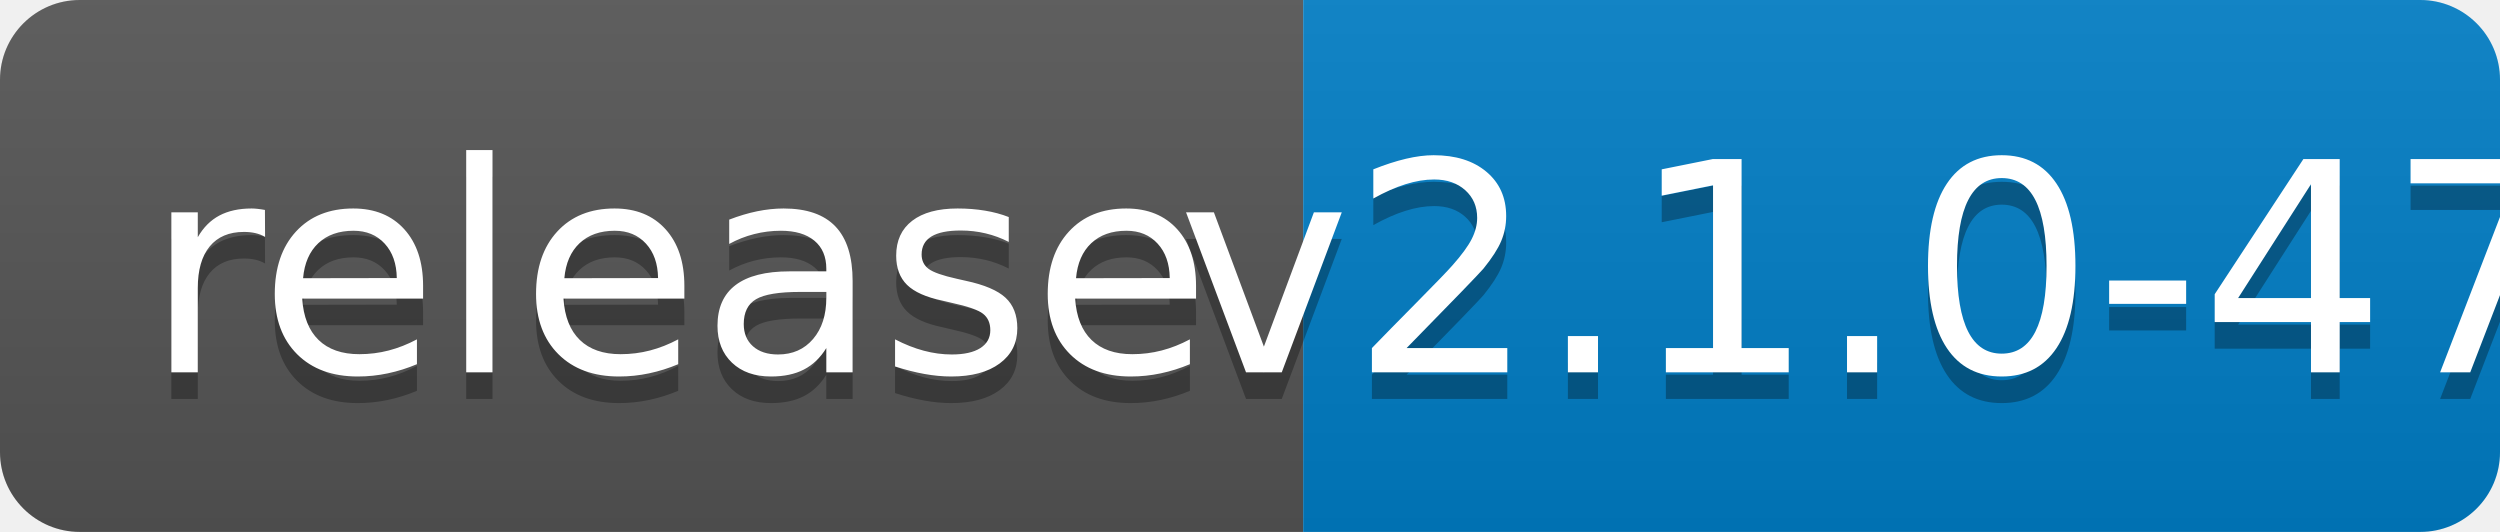
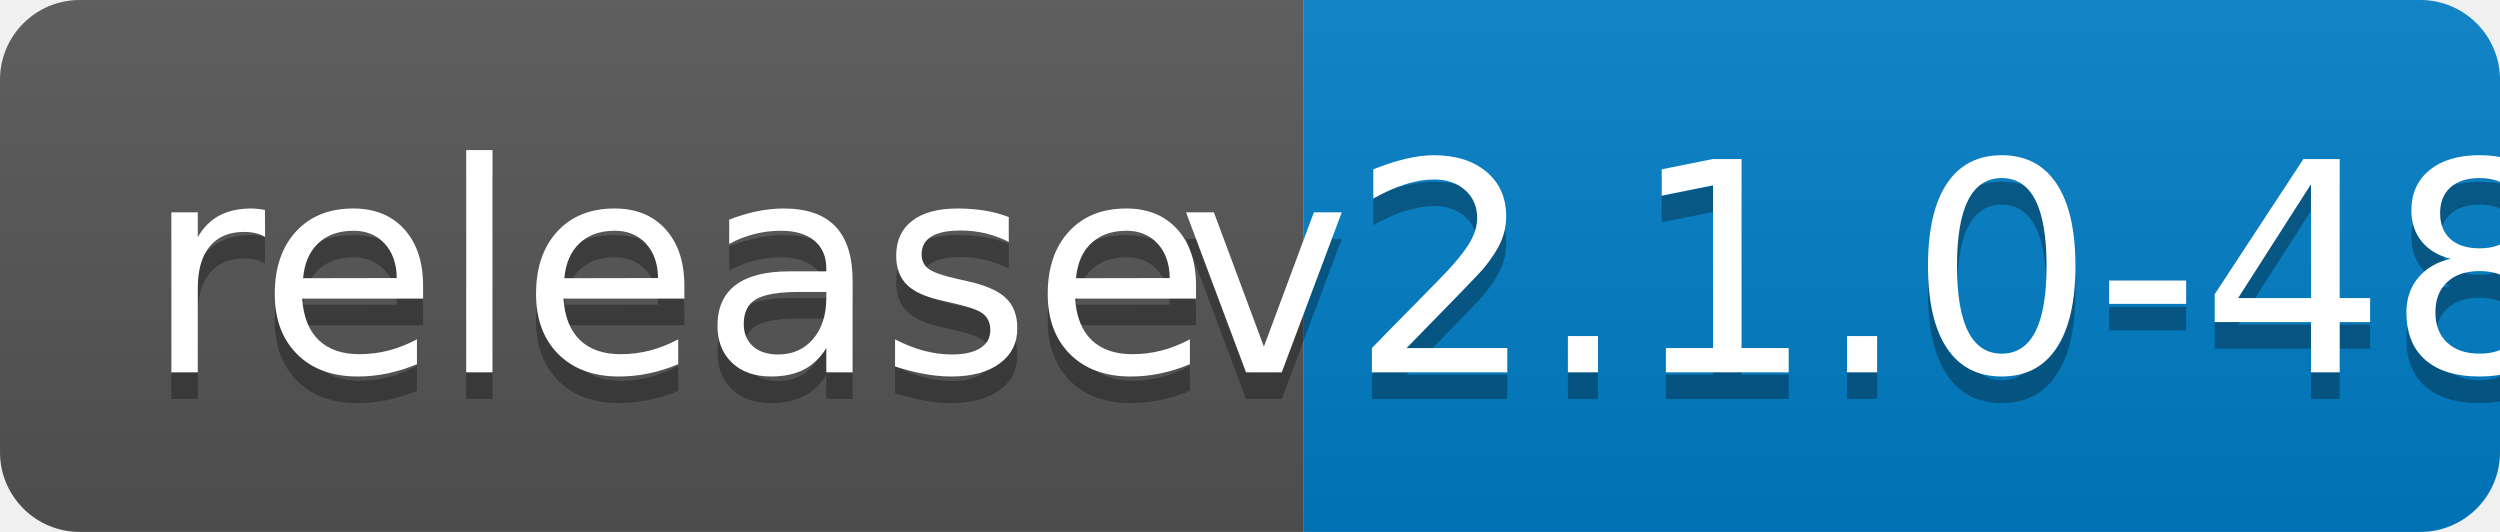
<svg xmlns="http://www.w3.org/2000/svg" width="94" height="20">
  <linearGradient id="b" x2="0" y2="100%">
    <stop offset="0" stop-color="#bbb" stop-opacity=".1" />
    <stop offset="1" stop-opacity=".1" />
  </linearGradient>
  <clipPath id="a">
    <rect width="94" height="20" rx="3" fill="#fff" />
  </clipPath>
  <g clip-path="url(#a)">
    <path fill="#555" d="M0 0h49v20H0z" />
    <path fill="#007ec6" d="M49 0h45v20H49z" />
    <path fill="url(#b)" d="M0 0h94v20H0z" />
  </g>
  <g fill="#fff" text-anchor="middle" font-family="DejaVu Sans,Verdana,Geneva,sans-serif" font-size="110">
    <text x="255" y="150" fill="#010101" fill-opacity=".3" transform="scale(.1)" textLength="390">release</text>
    <text x="255" y="140" transform="scale(.1)" textLength="390">release</text>
-     <text x="705" y="150" fill="#010101" fill-opacity=".3" transform="scale(.1)" textLength="350">v2.1.0-47</text>
-     <text x="705" y="140" transform="scale(.1)" textLength="350">v2.1.0-47</text>
+     <text x="705" y="150" fill="#010101" fill-opacity=".3" transform="scale(.1)" textLength="350">v2.1.0-48</text>
+     <text x="705" y="140" transform="scale(.1)" textLength="350">v2.1.0-48</text>
  </g>
</svg>
